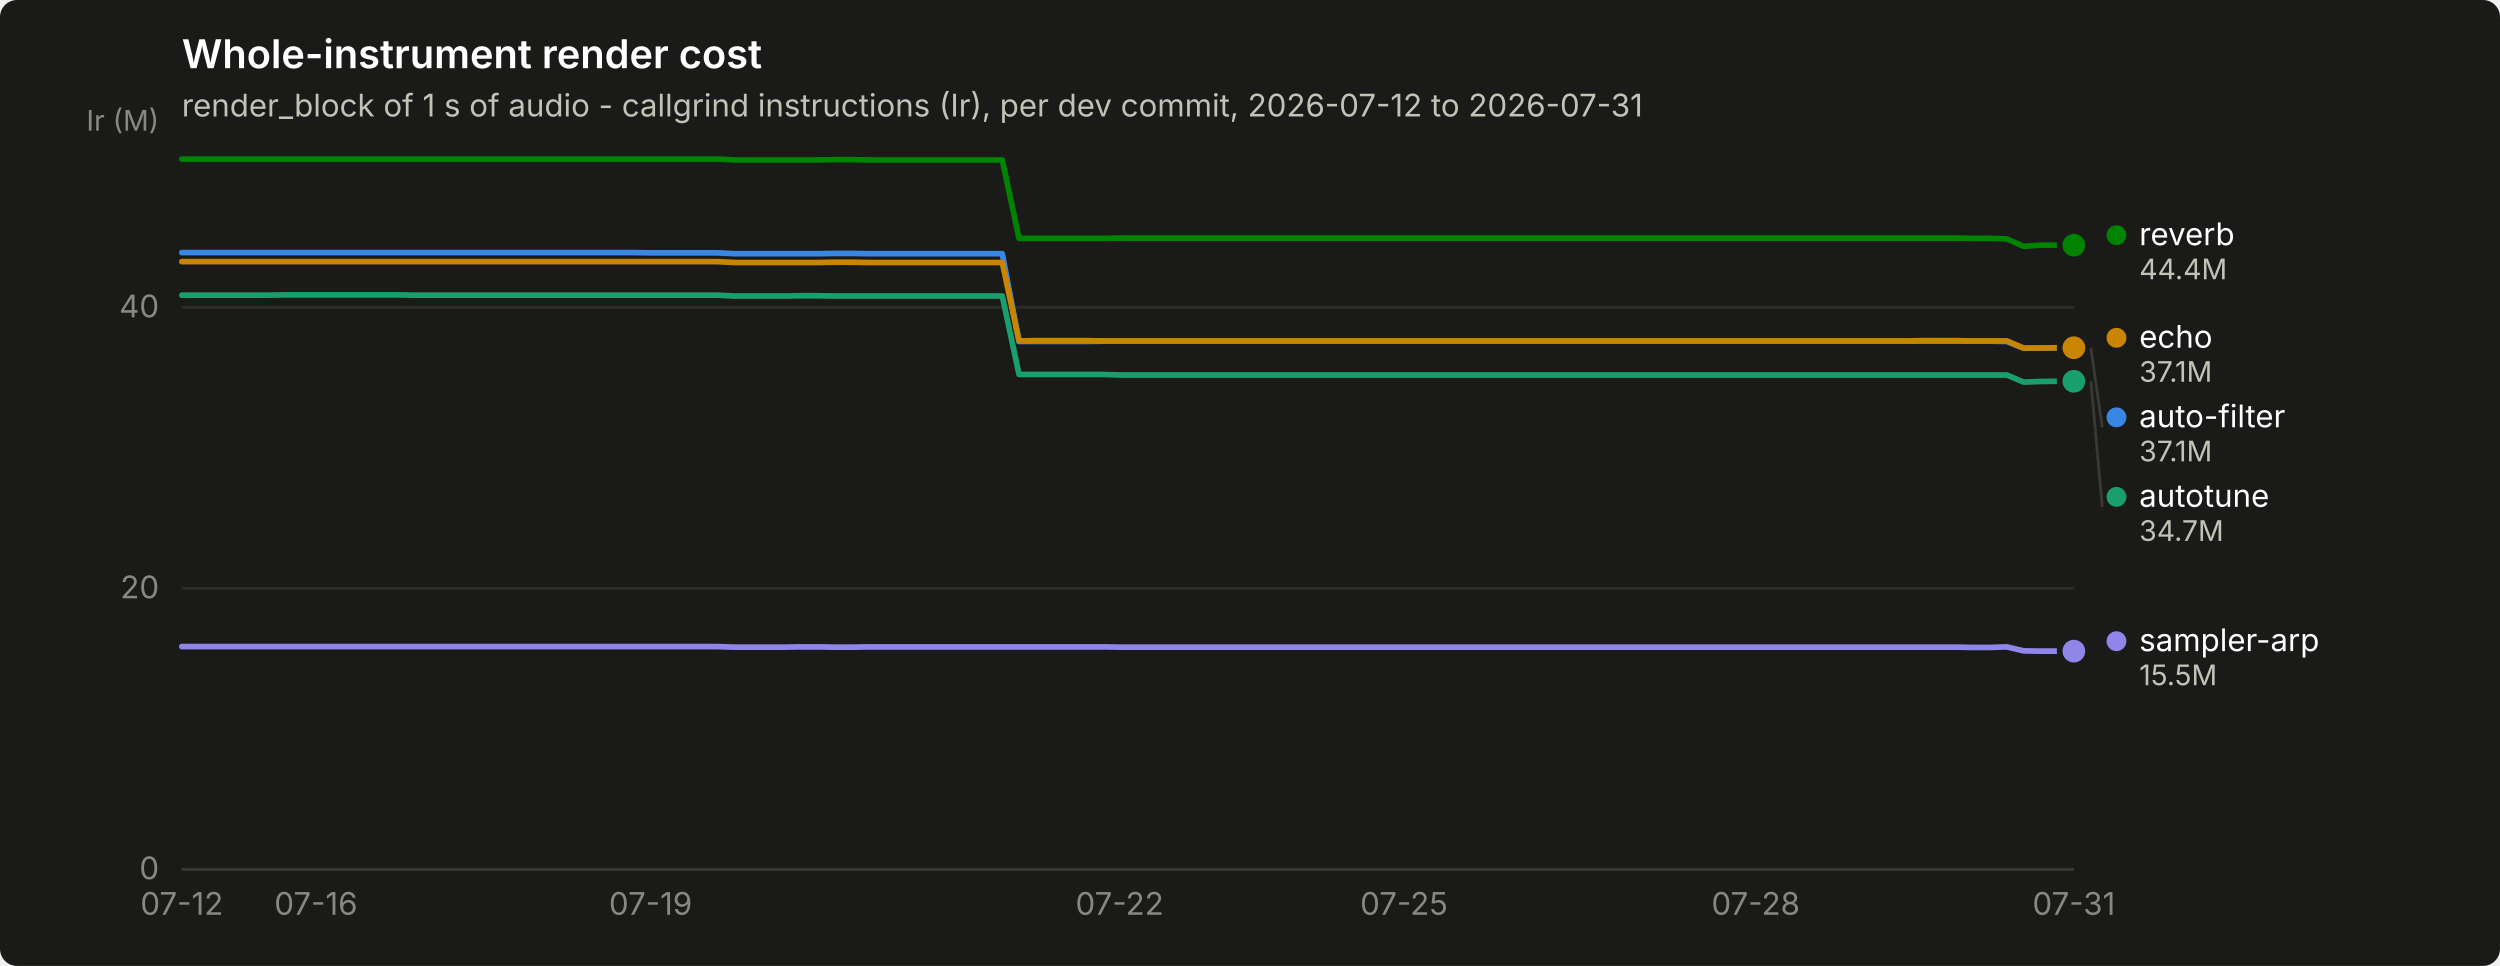
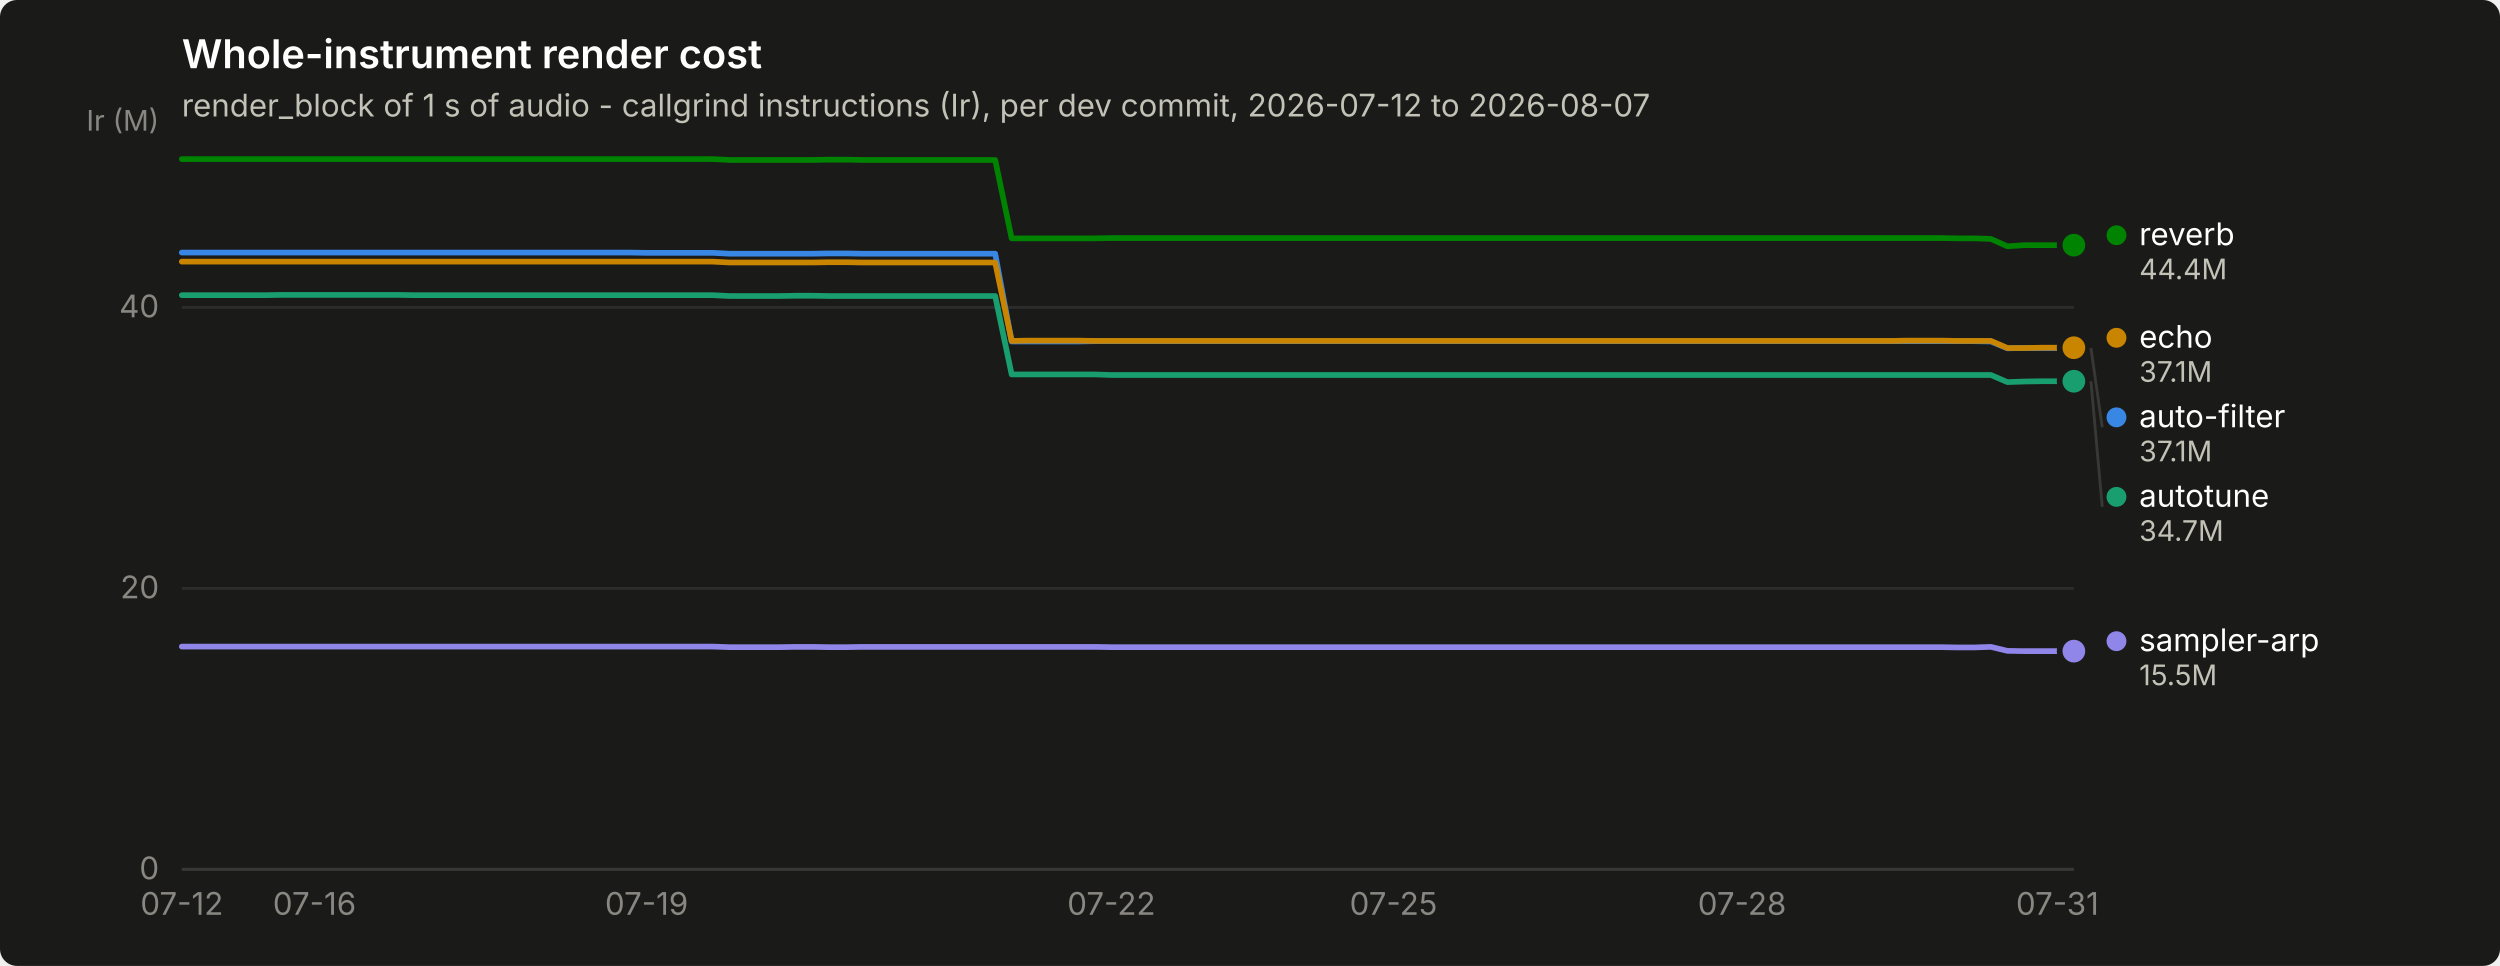
<svg xmlns="http://www.w3.org/2000/svg" width="880" height="340" viewBox="0 0 880 340" role="img" aria-label="Whole-instrument render cost">
  <rect width="880" height="340" rx="6" fill="#1a1a19" />
  <text x="64" y="24" font-family="system-ui, -apple-system, &quot;Segoe UI&quot;, sans-serif" font-size="14" font-weight="600" fill="#ffffff">Whole-instrument render cost</text>
-   <text x="64" y="41" font-family="system-ui, -apple-system, &quot;Segoe UI&quot;, sans-serif" font-size="11" fill="#c3c2b7">render_block of 1 s of audio - callgrind instructions (Ir), per dev commit, 2026-07-12 to 2026-07-31</text>
+   <text x="64" y="41" font-family="system-ui, -apple-system, &quot;Segoe UI&quot;, sans-serif" font-size="11" fill="#c3c2b7">render_block of 1 s of audio - callgrind instructions (Ir), per dev commit, 2026-07-12 to 2026-08-07</text>
  <line x1="64" y1="306.0" x2="730" y2="306.0" stroke="#2c2c2a" stroke-width="1" />
  <text x="56" y="309.5" text-anchor="end" font-family="system-ui, -apple-system, &quot;Segoe UI&quot;, sans-serif" font-size="11" style="font-variant-numeric: tabular-nums" fill="#898781">0</text>
  <line x1="64" y1="207.1" x2="730" y2="207.1" stroke="#2c2c2a" stroke-width="1" />
  <text x="56" y="210.6" text-anchor="end" font-family="system-ui, -apple-system, &quot;Segoe UI&quot;, sans-serif" font-size="11" style="font-variant-numeric: tabular-nums" fill="#898781">20</text>
  <line x1="64" y1="108.2" x2="730" y2="108.2" stroke="#2c2c2a" stroke-width="1" />
  <text x="56" y="111.7" text-anchor="end" font-family="system-ui, -apple-system, &quot;Segoe UI&quot;, sans-serif" font-size="11" style="font-variant-numeric: tabular-nums" fill="#898781">40</text>
  <text x="56" y="46" text-anchor="end" font-family="system-ui, -apple-system, &quot;Segoe UI&quot;, sans-serif" font-size="10" fill="#898781">Ir (M)</text>
  <line x1="64" y1="306" x2="730" y2="306" stroke="#383835" stroke-width="1" />
  <text x="64.0" y="322" text-anchor="middle" font-family="system-ui, -apple-system, &quot;Segoe UI&quot;, sans-serif" font-size="11" style="font-variant-numeric: tabular-nums" fill="#898781">07-12</text>
-   <text x="111.2" y="322" text-anchor="middle" font-family="system-ui, -apple-system, &quot;Segoe UI&quot;, sans-serif" font-size="11" style="font-variant-numeric: tabular-nums" fill="#898781">07-16</text>
-   <text x="229.0" y="322" text-anchor="middle" font-family="system-ui, -apple-system, &quot;Segoe UI&quot;, sans-serif" font-size="11" style="font-variant-numeric: tabular-nums" fill="#898781">07-19</text>
-   <text x="394.1" y="322" text-anchor="middle" font-family="system-ui, -apple-system, &quot;Segoe UI&quot;, sans-serif" font-size="11" style="font-variant-numeric: tabular-nums" fill="#898781">07-22</text>
-   <text x="494.2" y="322" text-anchor="middle" font-family="system-ui, -apple-system, &quot;Segoe UI&quot;, sans-serif" font-size="11" style="font-variant-numeric: tabular-nums" fill="#898781">07-25</text>
-   <text x="618.0" y="322" text-anchor="middle" font-family="system-ui, -apple-system, &quot;Segoe UI&quot;, sans-serif" font-size="11" style="font-variant-numeric: tabular-nums" fill="#898781">07-28</text>
-   <text x="730.0" y="322" text-anchor="middle" font-family="system-ui, -apple-system, &quot;Segoe UI&quot;, sans-serif" font-size="11" style="font-variant-numeric: tabular-nums" fill="#898781">07-31</text>
-   <path d="M64.0,88.9 L69.9,88.9 L75.8,88.9 L81.7,88.9 L87.6,88.9 L93.5,88.9 L99.4,88.9 L105.3,88.9 L111.2,88.9 L117.0,88.9 L122.9,88.9 L128.8,88.9 L134.7,88.9 L140.6,88.9 L146.5,88.9 L152.4,88.9 L158.3,88.9 L164.2,88.9 L170.1,88.9 L176.0,88.9 L181.9,88.9 L187.8,88.9 L193.7,88.9 L199.6,88.9 L205.5,88.9 L211.3,88.9 L217.2,88.9 L223.1,88.9 L229.0,89.0 L234.9,89.0 L240.8,89.0 L246.7,89.0 L252.6,89.0 L258.5,89.3 L264.4,89.3 L270.3,89.3 L276.2,89.3 L282.1,89.3 L288.0,89.3 L293.9,89.2 L299.8,89.2 L305.6,89.3 L311.5,89.3 L317.4,89.3 L323.3,89.3 L329.2,89.3 L335.1,89.3 L341.0,89.3 L346.9,89.3 L352.8,89.3 L358.7,120.2 L364.6,120.2 L370.5,120.2 L376.4,120.2 L382.3,120.2 L388.2,120.1 L394.1,120.1 L399.9,120.1 L405.8,120.1 L411.7,120.1 L417.6,120.1 L423.5,120.1 L429.4,120.1 L435.3,120.1 L441.2,120.1 L447.1,120.1 L453.0,120.1 L458.9,120.1 L464.8,120.1 L470.7,120.1 L476.6,120.1 L482.5,120.1 L488.4,120.1 L494.2,120.1 L500.1,120.1 L506.0,120.1 L511.9,120.1 L517.8,120.1 L523.7,120.1 L529.6,120.1 L535.5,120.1 L541.4,120.1 L547.3,120.1 L553.2,120.1 L559.1,120.1 L565.0,120.1 L570.9,120.1 L576.8,120.1 L582.7,120.1 L588.5,120.1 L594.4,120.1 L600.3,120.1 L606.2,120.1 L612.1,120.1 L618.0,120.1 L623.9,120.1 L629.8,120.1 L635.7,120.1 L641.6,120.1 L647.5,120.1 L653.4,120.1 L659.3,120.1 L665.2,120.1 L671.1,120.1 L677.0,120.1 L682.8,120.1 L688.7,120.1 L694.6,120.1 L700.5,120.1 L706.4,120.2 L712.3,122.6 L718.2,122.5 L724.1,122.5 L730.0,122.5" fill="none" stroke="#3987e5" stroke-width="2" stroke-linejoin="round" stroke-linecap="round" />
+   <text x="110.7" y="322" text-anchor="middle" font-family="system-ui, -apple-system, &quot;Segoe UI&quot;, sans-serif" font-size="11" style="font-variant-numeric: tabular-nums" fill="#898781">07-16</text>
+   <text x="227.6" y="322" text-anchor="middle" font-family="system-ui, -apple-system, &quot;Segoe UI&quot;, sans-serif" font-size="11" style="font-variant-numeric: tabular-nums" fill="#898781">07-19</text>
+   <text x="391.2" y="322" text-anchor="middle" font-family="system-ui, -apple-system, &quot;Segoe UI&quot;, sans-serif" font-size="11" style="font-variant-numeric: tabular-nums" fill="#898781">07-22</text>
+   <text x="490.5" y="322" text-anchor="middle" font-family="system-ui, -apple-system, &quot;Segoe UI&quot;, sans-serif" font-size="11" style="font-variant-numeric: tabular-nums" fill="#898781">07-25</text>
+   <text x="613.2" y="322" text-anchor="middle" font-family="system-ui, -apple-system, &quot;Segoe UI&quot;, sans-serif" font-size="11" style="font-variant-numeric: tabular-nums" fill="#898781">07-28</text>
+   <text x="724.2" y="322" text-anchor="middle" font-family="system-ui, -apple-system, &quot;Segoe UI&quot;, sans-serif" font-size="11" style="font-variant-numeric: tabular-nums" fill="#898781">07-31</text>
+   <path d="M64.0,88.9 L69.8,88.9 L75.7,88.9 L81.5,88.9 L87.4,88.9 L93.2,88.9 L99.1,88.9 L104.9,88.9 L110.7,88.9 L116.6,88.9 L122.4,88.9 L128.3,88.9 L134.1,88.9 L139.9,88.9 L145.8,88.9 L151.6,88.9 L157.5,88.9 L163.3,88.9 L169.2,88.9 L175.0,88.9 L180.8,88.9 L186.7,88.9 L192.5,88.9 L198.4,88.9 L204.2,88.9 L210.1,88.9 L215.9,88.9 L221.7,88.9 L227.6,89.0 L233.4,89.0 L239.3,89.0 L245.1,89.0 L250.9,89.0 L256.8,89.3 L262.6,89.3 L268.5,89.3 L274.3,89.3 L280.2,89.3 L286.0,89.3 L291.8,89.2 L297.7,89.2 L303.5,89.3 L309.4,89.3 L315.2,89.3 L321.1,89.3 L326.9,89.3 L332.7,89.3 L338.6,89.3 L344.4,89.3 L350.3,89.3 L356.1,120.2 L361.9,120.2 L367.8,120.2 L373.6,120.2 L379.5,120.2 L385.3,120.1 L391.2,120.1 L397.0,120.1 L402.8,120.1 L408.7,120.1 L414.5,120.1 L420.4,120.1 L426.2,120.1 L432.1,120.1 L437.9,120.1 L443.7,120.1 L449.6,120.1 L455.4,120.1 L461.3,120.1 L467.1,120.1 L472.9,120.1 L478.8,120.1 L484.6,120.1 L490.5,120.1 L496.3,120.1 L502.2,120.1 L508.0,120.1 L513.8,120.1 L519.7,120.1 L525.5,120.1 L531.4,120.1 L537.2,120.1 L543.1,120.1 L548.9,120.1 L554.7,120.1 L560.6,120.1 L566.4,120.1 L572.3,120.1 L578.1,120.1 L583.9,120.1 L589.8,120.1 L595.6,120.1 L601.5,120.1 L607.3,120.1 L613.2,120.1 L619.0,120.1 L624.8,120.1 L630.7,120.1 L636.5,120.1 L642.4,120.1 L648.2,120.1 L654.1,120.1 L659.9,120.1 L665.7,120.1 L671.6,120.1 L677.4,120.1 L683.3,120.1 L689.1,120.1 L694.9,120.1 L700.8,120.2 L706.6,122.6 L712.5,122.5 L718.3,122.5 L724.2,122.5 L730.0,122.5" fill="none" stroke="#3987e5" stroke-width="2" stroke-linejoin="round" stroke-linecap="round" />
  <circle cx="730.0" cy="122.5" r="6" fill="#1a1a19" />
  <circle cx="730.0" cy="122.5" r="4" fill="#3987e5" />
-   <path d="M64.0,103.9 L69.9,103.9 L75.8,103.9 L81.7,103.9 L87.6,103.9 L93.5,103.9 L99.4,103.8 L105.3,103.8 L111.2,103.8 L117.0,103.8 L122.9,103.8 L128.8,103.8 L134.7,103.8 L140.6,103.8 L146.5,103.9 L152.4,103.9 L158.3,103.9 L164.2,103.9 L170.1,103.9 L176.0,103.9 L181.9,103.9 L187.8,103.9 L193.7,103.9 L199.6,103.9 L205.5,103.9 L211.3,103.9 L217.2,103.9 L223.1,103.9 L229.0,103.9 L234.9,103.9 L240.8,103.9 L246.7,103.9 L252.6,103.9 L258.5,104.2 L264.4,104.2 L270.3,104.2 L276.2,104.2 L282.1,104.1 L288.0,104.1 L293.9,104.2 L299.8,104.2 L305.6,104.2 L311.5,104.2 L317.4,104.2 L323.3,104.2 L329.2,104.2 L335.1,104.2 L341.0,104.2 L346.9,104.2 L352.8,104.2 L358.7,131.8 L364.6,131.8 L370.5,131.8 L376.4,131.8 L382.3,131.8 L388.2,131.8 L394.1,132.0 L399.9,132.0 L405.8,132.0 L411.7,132.0 L417.6,132.0 L423.5,132.0 L429.4,132.0 L435.3,132.0 L441.2,132.0 L447.1,132.0 L453.0,132.0 L458.9,132.0 L464.8,132.0 L470.7,132.0 L476.6,132.0 L482.5,132.0 L488.4,132.0 L494.2,132.0 L500.1,132.0 L506.0,132.0 L511.9,132.0 L517.8,132.0 L523.7,132.0 L529.6,132.0 L535.5,132.0 L541.4,132.0 L547.3,132.0 L553.2,132.0 L559.1,132.0 L565.0,132.0 L570.9,132.0 L576.8,132.0 L582.7,132.0 L588.5,132.0 L594.4,132.0 L600.3,132.0 L606.2,132.0 L612.1,132.0 L618.0,132.0 L623.9,132.0 L629.8,132.0 L635.7,132.0 L641.6,132.0 L647.5,132.0 L653.4,132.0 L659.3,132.0 L665.2,132.0 L671.1,132.0 L677.0,132.0 L682.8,132.0 L688.7,132.0 L694.6,132.0 L700.5,132.0 L706.4,132.0 L712.3,134.5 L718.2,134.3 L724.1,134.2 L730.0,134.2" fill="none" stroke="#199e70" stroke-width="2" stroke-linejoin="round" stroke-linecap="round" />
+   <path d="M64.0,103.9 L69.8,103.9 L75.7,103.9 L81.5,103.9 L87.4,103.9 L93.2,103.9 L99.1,103.8 L104.9,103.8 L110.7,103.8 L116.6,103.8 L122.4,103.8 L128.3,103.8 L134.1,103.8 L139.9,103.8 L145.8,103.9 L151.6,103.9 L157.5,103.9 L163.3,103.9 L169.2,103.9 L175.0,103.9 L180.8,103.9 L186.7,103.9 L192.5,103.9 L198.4,103.9 L204.2,103.9 L210.1,103.9 L215.9,103.9 L221.7,103.9 L227.6,103.9 L233.4,103.9 L239.3,103.9 L245.1,103.9 L250.9,103.9 L256.8,104.2 L262.6,104.2 L268.5,104.2 L274.3,104.2 L280.2,104.1 L286.0,104.1 L291.8,104.2 L297.7,104.2 L303.5,104.2 L309.4,104.2 L315.2,104.2 L321.1,104.2 L326.9,104.2 L332.7,104.2 L338.6,104.2 L344.4,104.2 L350.3,104.2 L356.1,131.8 L361.9,131.8 L367.8,131.8 L373.6,131.8 L379.5,131.8 L385.3,131.8 L391.2,132.0 L397.0,132.0 L402.8,132.0 L408.7,132.0 L414.5,132.0 L420.4,132.0 L426.2,132.0 L432.1,132.0 L437.9,132.0 L443.7,132.0 L449.6,132.0 L455.4,132.0 L461.3,132.0 L467.1,132.0 L472.9,132.0 L478.8,132.0 L484.6,132.0 L490.5,132.0 L496.3,132.0 L502.2,132.0 L508.0,132.0 L513.8,132.0 L519.7,132.0 L525.5,132.0 L531.4,132.0 L537.2,132.0 L543.1,132.0 L548.9,132.0 L554.7,132.0 L560.6,132.0 L566.4,132.0 L572.3,132.0 L578.1,132.0 L583.9,132.0 L589.8,132.0 L595.6,132.0 L601.5,132.0 L607.3,132.0 L613.2,132.0 L619.0,132.0 L624.8,132.0 L630.7,132.0 L636.5,132.0 L642.4,132.0 L648.2,132.0 L654.1,132.0 L659.9,132.0 L665.7,132.0 L671.6,132.0 L677.4,132.0 L683.3,132.0 L689.1,132.0 L694.9,132.0 L700.8,132.0 L706.6,134.5 L712.5,134.3 L718.3,134.2 L724.2,134.2 L730.0,134.2" fill="none" stroke="#199e70" stroke-width="2" stroke-linejoin="round" stroke-linecap="round" />
  <circle cx="730.0" cy="134.2" r="6" fill="#1a1a19" />
  <circle cx="730.0" cy="134.2" r="4" fill="#199e70" />
-   <path d="M64.0,92.1 L69.9,92.1 L75.8,92.1 L81.7,92.1 L87.6,92.1 L93.5,92.1 L99.4,92.1 L105.3,92.1 L111.2,92.1 L117.0,92.1 L122.9,92.1 L128.8,92.1 L134.7,92.1 L140.6,92.1 L146.5,92.1 L152.4,92.1 L158.3,92.1 L164.2,92.1 L170.1,92.1 L176.0,92.1 L181.9,92.1 L187.8,92.1 L193.7,92.1 L199.6,92.1 L205.5,92.1 L211.3,92.1 L217.2,92.1 L223.1,92.1 L229.0,92.1 L234.9,92.1 L240.8,92.1 L246.7,92.1 L252.6,92.1 L258.5,92.4 L264.4,92.4 L270.3,92.4 L276.2,92.4 L282.1,92.4 L288.0,92.4 L293.9,92.3 L299.8,92.3 L305.6,92.4 L311.5,92.4 L317.4,92.4 L323.3,92.4 L329.2,92.4 L335.1,92.4 L341.0,92.4 L346.9,92.4 L352.8,92.4 L358.7,120.0 L364.6,119.9 L370.5,119.9 L376.4,119.9 L382.3,119.9 L388.2,120.0 L394.1,120.0 L399.9,120.0 L405.8,120.0 L411.7,120.0 L417.6,120.0 L423.5,120.0 L429.4,120.0 L435.3,120.0 L441.2,120.0 L447.1,120.0 L453.0,120.0 L458.9,120.0 L464.8,120.0 L470.7,120.0 L476.6,120.0 L482.5,120.0 L488.4,120.0 L494.2,120.0 L500.1,120.0 L506.0,120.0 L511.9,120.0 L517.8,120.0 L523.7,120.0 L529.6,120.0 L535.5,120.0 L541.4,120.0 L547.3,120.0 L553.2,120.0 L559.1,120.0 L565.0,120.0 L570.9,120.0 L576.8,120.0 L582.7,120.0 L588.5,120.0 L594.4,120.0 L600.3,120.0 L606.2,120.0 L612.1,120.0 L618.0,120.0 L623.9,120.0 L629.8,120.0 L635.7,120.0 L641.6,120.0 L647.5,120.0 L653.4,120.0 L659.3,120.0 L665.2,120.0 L671.1,120.0 L677.0,119.9 L682.8,119.9 L688.7,119.9 L694.6,120.0 L700.5,120.0 L706.4,120.0 L712.3,122.5 L718.2,122.5 L724.1,122.4 L730.0,122.4" fill="none" stroke="#c98500" stroke-width="2" stroke-linejoin="round" stroke-linecap="round" />
+   <path d="M64.0,92.1 L69.8,92.1 L75.7,92.1 L81.5,92.1 L87.4,92.1 L93.2,92.1 L99.1,92.1 L104.9,92.1 L110.7,92.1 L116.6,92.1 L122.4,92.1 L128.3,92.1 L134.1,92.1 L139.9,92.1 L145.8,92.1 L151.6,92.1 L157.5,92.1 L163.3,92.1 L169.2,92.1 L175.0,92.1 L180.8,92.1 L186.7,92.1 L192.5,92.1 L198.4,92.1 L204.2,92.1 L210.1,92.1 L215.9,92.1 L221.7,92.1 L227.6,92.1 L233.4,92.1 L239.3,92.1 L245.1,92.1 L250.9,92.1 L256.8,92.4 L262.6,92.4 L268.5,92.4 L274.3,92.4 L280.2,92.4 L286.0,92.4 L291.8,92.3 L297.7,92.3 L303.5,92.4 L309.4,92.4 L315.2,92.4 L321.1,92.4 L326.9,92.4 L332.7,92.4 L338.6,92.4 L344.4,92.4 L350.3,92.4 L356.1,120.0 L361.9,119.9 L367.8,119.9 L373.6,119.9 L379.5,119.9 L385.3,120.0 L391.2,120.0 L397.0,120.0 L402.8,120.0 L408.7,120.0 L414.5,120.0 L420.4,120.0 L426.2,120.0 L432.1,120.0 L437.9,120.0 L443.7,120.0 L449.6,120.0 L455.4,120.0 L461.3,120.0 L467.1,120.0 L472.9,120.0 L478.8,120.0 L484.6,120.0 L490.5,120.0 L496.3,120.0 L502.2,120.0 L508.0,120.0 L513.8,120.0 L519.7,120.0 L525.5,120.0 L531.4,120.0 L537.2,120.0 L543.1,120.0 L548.9,120.0 L554.7,120.0 L560.6,120.0 L566.4,120.0 L572.3,120.0 L578.1,120.0 L583.9,120.0 L589.8,120.0 L595.6,120.0 L601.5,120.0 L607.3,120.0 L613.2,120.0 L619.0,120.0 L624.8,120.0 L630.7,120.0 L636.5,120.0 L642.4,120.0 L648.2,120.0 L654.1,120.0 L659.9,120.0 L665.7,120.0 L671.6,119.9 L677.4,119.9 L683.3,119.9 L689.1,120.0 L694.9,120.0 L700.8,120.0 L706.6,122.5 L712.5,122.5 L718.3,122.4 L724.2,122.4 L730.0,122.4" fill="none" stroke="#c98500" stroke-width="2" stroke-linejoin="round" stroke-linecap="round" />
  <circle cx="730.0" cy="122.4" r="6" fill="#1a1a19" />
  <circle cx="730.0" cy="122.4" r="4" fill="#c98500" />
-   <path d="M64.0,56.0 L69.9,56.0 L75.8,56.0 L81.7,56.0 L87.6,56.0 L93.5,56.0 L99.4,56.0 L105.3,56.0 L111.2,56.0 L117.0,56.0 L122.9,56.0 L128.8,56.0 L134.7,56.0 L140.6,56.0 L146.5,56.0 L152.4,56.0 L158.3,56.0 L164.2,56.0 L170.1,56.0 L176.0,56.0 L181.9,56.0 L187.8,56.0 L193.7,56.0 L199.6,56.0 L205.5,56.0 L211.3,56.0 L217.2,56.0 L223.1,56.0 L229.0,56.0 L234.9,56.0 L240.8,56.0 L246.7,56.0 L252.6,56.0 L258.5,56.3 L264.4,56.3 L270.3,56.3 L276.2,56.3 L282.1,56.3 L288.0,56.3 L293.9,56.2 L299.8,56.2 L305.6,56.3 L311.5,56.3 L317.4,56.3 L323.3,56.3 L329.2,56.3 L335.1,56.3 L341.0,56.3 L346.9,56.3 L352.8,56.3 L358.7,83.9 L364.6,83.9 L370.5,83.9 L376.4,83.9 L382.3,83.9 L388.2,83.9 L394.1,83.8 L399.9,83.8 L405.8,83.8 L411.7,83.8 L417.6,83.8 L423.5,83.8 L429.4,83.8 L435.3,83.8 L441.2,83.8 L447.1,83.8 L453.0,83.8 L458.9,83.8 L464.8,83.8 L470.7,83.8 L476.6,83.8 L482.5,83.8 L488.4,83.8 L494.2,83.8 L500.1,83.8 L506.0,83.8 L511.9,83.8 L517.8,83.8 L523.7,83.8 L529.6,83.8 L535.5,83.8 L541.4,83.8 L547.3,83.8 L553.2,83.8 L559.1,83.8 L565.0,83.8 L570.9,83.8 L576.8,83.8 L582.7,83.8 L588.5,83.8 L594.4,83.8 L600.3,83.8 L606.2,83.8 L612.1,83.8 L618.0,83.8 L623.9,83.8 L629.8,83.8 L635.7,83.8 L641.6,83.8 L647.5,83.8 L653.4,83.8 L659.3,83.8 L665.2,83.8 L671.1,83.8 L677.0,83.8 L682.8,83.8 L688.7,83.8 L694.6,83.9 L700.5,83.9 L706.4,84.1 L712.3,86.7 L718.2,86.3 L724.1,86.3 L730.0,86.3" fill="none" stroke="#008300" stroke-width="2" stroke-linejoin="round" stroke-linecap="round" />
+   <path d="M64.0,56.0 L69.8,56.0 L75.7,56.0 L81.5,56.0 L87.4,56.0 L93.2,56.0 L99.1,56.0 L104.9,56.0 L110.7,56.0 L116.6,56.0 L122.4,56.0 L128.3,56.0 L134.1,56.0 L139.9,56.0 L145.8,56.0 L151.6,56.0 L157.5,56.0 L163.3,56.0 L169.2,56.0 L175.0,56.0 L180.8,56.0 L186.7,56.0 L192.5,56.0 L198.4,56.0 L204.2,56.0 L210.1,56.0 L215.9,56.0 L221.7,56.0 L227.6,56.0 L233.4,56.0 L239.3,56.0 L245.1,56.0 L250.9,56.0 L256.8,56.3 L262.6,56.3 L268.5,56.3 L274.3,56.3 L280.2,56.3 L286.0,56.3 L291.8,56.2 L297.7,56.2 L303.5,56.3 L309.4,56.3 L315.2,56.3 L321.1,56.3 L326.9,56.3 L332.7,56.3 L338.6,56.3 L344.4,56.3 L350.3,56.3 L356.1,83.9 L361.9,83.9 L367.8,83.9 L373.6,83.9 L379.5,83.9 L385.3,83.9 L391.2,83.8 L397.0,83.8 L402.8,83.8 L408.7,83.8 L414.5,83.8 L420.4,83.8 L426.2,83.8 L432.1,83.8 L437.9,83.8 L443.7,83.8 L449.6,83.8 L455.4,83.8 L461.3,83.8 L467.1,83.8 L472.9,83.8 L478.8,83.8 L484.6,83.8 L490.5,83.8 L496.3,83.8 L502.2,83.8 L508.0,83.8 L513.8,83.8 L519.7,83.8 L525.5,83.8 L531.4,83.8 L537.2,83.8 L543.1,83.8 L548.9,83.8 L554.7,83.8 L560.6,83.8 L566.4,83.8 L572.3,83.8 L578.1,83.8 L583.9,83.8 L589.8,83.8 L595.6,83.8 L601.5,83.8 L607.3,83.8 L613.2,83.8 L619.0,83.8 L624.8,83.8 L630.7,83.8 L636.5,83.8 L642.4,83.8 L648.2,83.8 L654.1,83.8 L659.9,83.8 L665.7,83.8 L671.6,83.8 L677.4,83.8 L683.3,83.8 L689.1,83.9 L694.9,83.9 L700.8,84.1 L706.6,86.7 L712.5,86.3 L718.3,86.3 L724.2,86.3 L730.0,86.3" fill="none" stroke="#008300" stroke-width="2" stroke-linejoin="round" stroke-linecap="round" />
  <circle cx="730.0" cy="86.3" r="6" fill="#1a1a19" />
  <circle cx="730.0" cy="86.3" r="4" fill="#008300" />
-   <path d="M64.0,227.6 L69.9,227.6 L75.8,227.6 L81.7,227.6 L87.6,227.6 L93.5,227.6 L99.4,227.6 L105.3,227.6 L111.2,227.6 L117.0,227.6 L122.9,227.6 L128.8,227.6 L134.7,227.6 L140.6,227.6 L146.5,227.6 L152.4,227.6 L158.3,227.6 L164.2,227.6 L170.1,227.6 L176.0,227.6 L181.9,227.6 L187.8,227.6 L193.7,227.6 L199.6,227.6 L205.5,227.6 L211.3,227.6 L217.2,227.6 L223.1,227.6 L229.0,227.6 L234.9,227.6 L240.8,227.6 L246.7,227.6 L252.6,227.6 L258.5,227.8 L264.4,227.8 L270.3,227.8 L276.2,227.8 L282.1,227.7 L288.0,227.7 L293.9,227.8 L299.8,227.8 L305.6,227.7 L311.5,227.7 L317.4,227.7 L323.3,227.7 L329.2,227.7 L335.1,227.7 L341.0,227.7 L346.9,227.7 L352.8,227.7 L358.7,227.7 L364.6,227.7 L370.5,227.7 L376.4,227.7 L382.3,227.7 L388.2,227.7 L394.1,227.8 L399.9,227.8 L405.8,227.8 L411.7,227.8 L417.6,227.8 L423.5,227.8 L429.4,227.8 L435.3,227.8 L441.2,227.8 L447.1,227.8 L453.0,227.8 L458.9,227.8 L464.8,227.8 L470.7,227.8 L476.6,227.8 L482.5,227.8 L488.4,227.8 L494.2,227.8 L500.1,227.8 L506.0,227.8 L511.9,227.8 L517.8,227.8 L523.7,227.8 L529.6,227.8 L535.5,227.8 L541.4,227.8 L547.3,227.8 L553.2,227.8 L559.1,227.8 L565.0,227.8 L570.9,227.8 L576.8,227.8 L582.7,227.8 L588.5,227.8 L594.4,227.8 L600.3,227.8 L606.2,227.8 L612.1,227.8 L618.0,227.8 L623.9,227.8 L629.8,227.8 L635.7,227.8 L641.6,227.8 L647.5,227.8 L653.4,227.8 L659.3,227.8 L665.2,227.8 L671.1,227.8 L677.0,227.8 L682.8,227.8 L688.7,227.8 L694.6,227.9 L700.5,227.9 L706.4,227.7 L712.3,229.1 L718.2,229.2 L724.1,229.2 L730.0,229.2" fill="none" stroke="#9085e9" stroke-width="2" stroke-linejoin="round" stroke-linecap="round" />
+   <path d="M64.0,227.6 L69.8,227.6 L75.7,227.6 L81.5,227.6 L87.4,227.6 L93.2,227.6 L99.1,227.6 L104.9,227.6 L110.7,227.6 L116.6,227.6 L122.4,227.6 L128.3,227.6 L134.1,227.6 L139.9,227.6 L145.8,227.6 L151.6,227.6 L157.5,227.6 L163.3,227.6 L169.2,227.6 L175.0,227.6 L180.8,227.6 L186.7,227.6 L192.5,227.6 L198.4,227.6 L204.2,227.6 L210.1,227.6 L215.9,227.6 L221.7,227.6 L227.6,227.6 L233.4,227.6 L239.3,227.6 L245.1,227.6 L250.9,227.6 L256.8,227.8 L262.6,227.8 L268.5,227.8 L274.3,227.8 L280.2,227.7 L286.0,227.7 L291.8,227.8 L297.7,227.8 L303.5,227.7 L309.4,227.7 L315.2,227.7 L321.1,227.7 L326.9,227.7 L332.7,227.7 L338.6,227.7 L344.4,227.7 L350.3,227.7 L356.1,227.7 L361.9,227.7 L367.8,227.7 L373.6,227.7 L379.5,227.7 L385.3,227.7 L391.2,227.8 L397.0,227.8 L402.8,227.8 L408.7,227.8 L414.5,227.8 L420.4,227.8 L426.2,227.8 L432.1,227.8 L437.9,227.8 L443.7,227.8 L449.6,227.8 L455.4,227.8 L461.3,227.8 L467.1,227.8 L472.9,227.8 L478.8,227.8 L484.6,227.8 L490.5,227.8 L496.3,227.8 L502.2,227.8 L508.0,227.8 L513.8,227.8 L519.7,227.8 L525.5,227.8 L531.4,227.8 L537.2,227.8 L543.1,227.8 L548.9,227.8 L554.7,227.8 L560.6,227.8 L566.4,227.8 L572.3,227.8 L578.1,227.8 L583.9,227.8 L589.8,227.8 L595.6,227.8 L601.5,227.8 L607.3,227.8 L613.2,227.8 L619.0,227.8 L624.8,227.8 L630.7,227.8 L636.5,227.8 L642.4,227.8 L648.2,227.8 L654.1,227.8 L659.9,227.8 L665.7,227.8 L671.6,227.8 L677.4,227.8 L683.3,227.8 L689.1,227.9 L694.9,227.9 L700.8,227.7 L706.6,229.1 L712.5,229.2 L718.3,229.2 L724.2,229.2 L730.0,229.2" fill="none" stroke="#9085e9" stroke-width="2" stroke-linejoin="round" stroke-linecap="round" />
  <circle cx="730.0" cy="229.2" r="6" fill="#1a1a19" />
  <circle cx="730.0" cy="229.2" r="4" fill="#9085e9" />
  <circle cx="745.0" cy="82.8" r="3.5" fill="#008300" />
  <text x="753.0" y="86.3" font-family="system-ui, -apple-system, &quot;Segoe UI&quot;, sans-serif" font-size="11" fill="#ffffff">reverb</text>
  <text x="753.0" y="98.3" font-family="system-ui, -apple-system, &quot;Segoe UI&quot;, sans-serif" font-size="10" style="font-variant-numeric: tabular-nums" fill="#c3c2b7">44.4M</text>
  <circle cx="745.0" cy="118.9" r="3.5" fill="#c98500" />
  <text x="753.0" y="122.4" font-family="system-ui, -apple-system, &quot;Segoe UI&quot;, sans-serif" font-size="11" fill="#ffffff">echo</text>
  <text x="753.0" y="134.4" font-family="system-ui, -apple-system, &quot;Segoe UI&quot;, sans-serif" font-size="10" style="font-variant-numeric: tabular-nums" fill="#c3c2b7">37.1M</text>
  <line x1="736.0" y1="122.5" x2="740.0" y2="150.4" stroke="#383835" stroke-width="1" />
  <circle cx="745.0" cy="146.9" r="3.5" fill="#3987e5" />
  <text x="753.0" y="150.4" font-family="system-ui, -apple-system, &quot;Segoe UI&quot;, sans-serif" font-size="11" fill="#ffffff">auto-filter</text>
  <text x="753.0" y="162.4" font-family="system-ui, -apple-system, &quot;Segoe UI&quot;, sans-serif" font-size="10" style="font-variant-numeric: tabular-nums" fill="#c3c2b7">37.1M</text>
  <line x1="736.0" y1="134.2" x2="740.0" y2="178.4" stroke="#383835" stroke-width="1" />
  <circle cx="745.0" cy="174.9" r="3.5" fill="#199e70" />
  <text x="753.0" y="178.4" font-family="system-ui, -apple-system, &quot;Segoe UI&quot;, sans-serif" font-size="11" fill="#ffffff">autotune</text>
  <text x="753.0" y="190.4" font-family="system-ui, -apple-system, &quot;Segoe UI&quot;, sans-serif" font-size="10" style="font-variant-numeric: tabular-nums" fill="#c3c2b7">34.7M</text>
  <circle cx="745.0" cy="225.7" r="3.5" fill="#9085e9" />
  <text x="753.0" y="229.2" font-family="system-ui, -apple-system, &quot;Segoe UI&quot;, sans-serif" font-size="11" fill="#ffffff">sampler-arp</text>
  <text x="753.0" y="241.2" font-family="system-ui, -apple-system, &quot;Segoe UI&quot;, sans-serif" font-size="10" style="font-variant-numeric: tabular-nums" fill="#c3c2b7">15.5M</text>
</svg>
